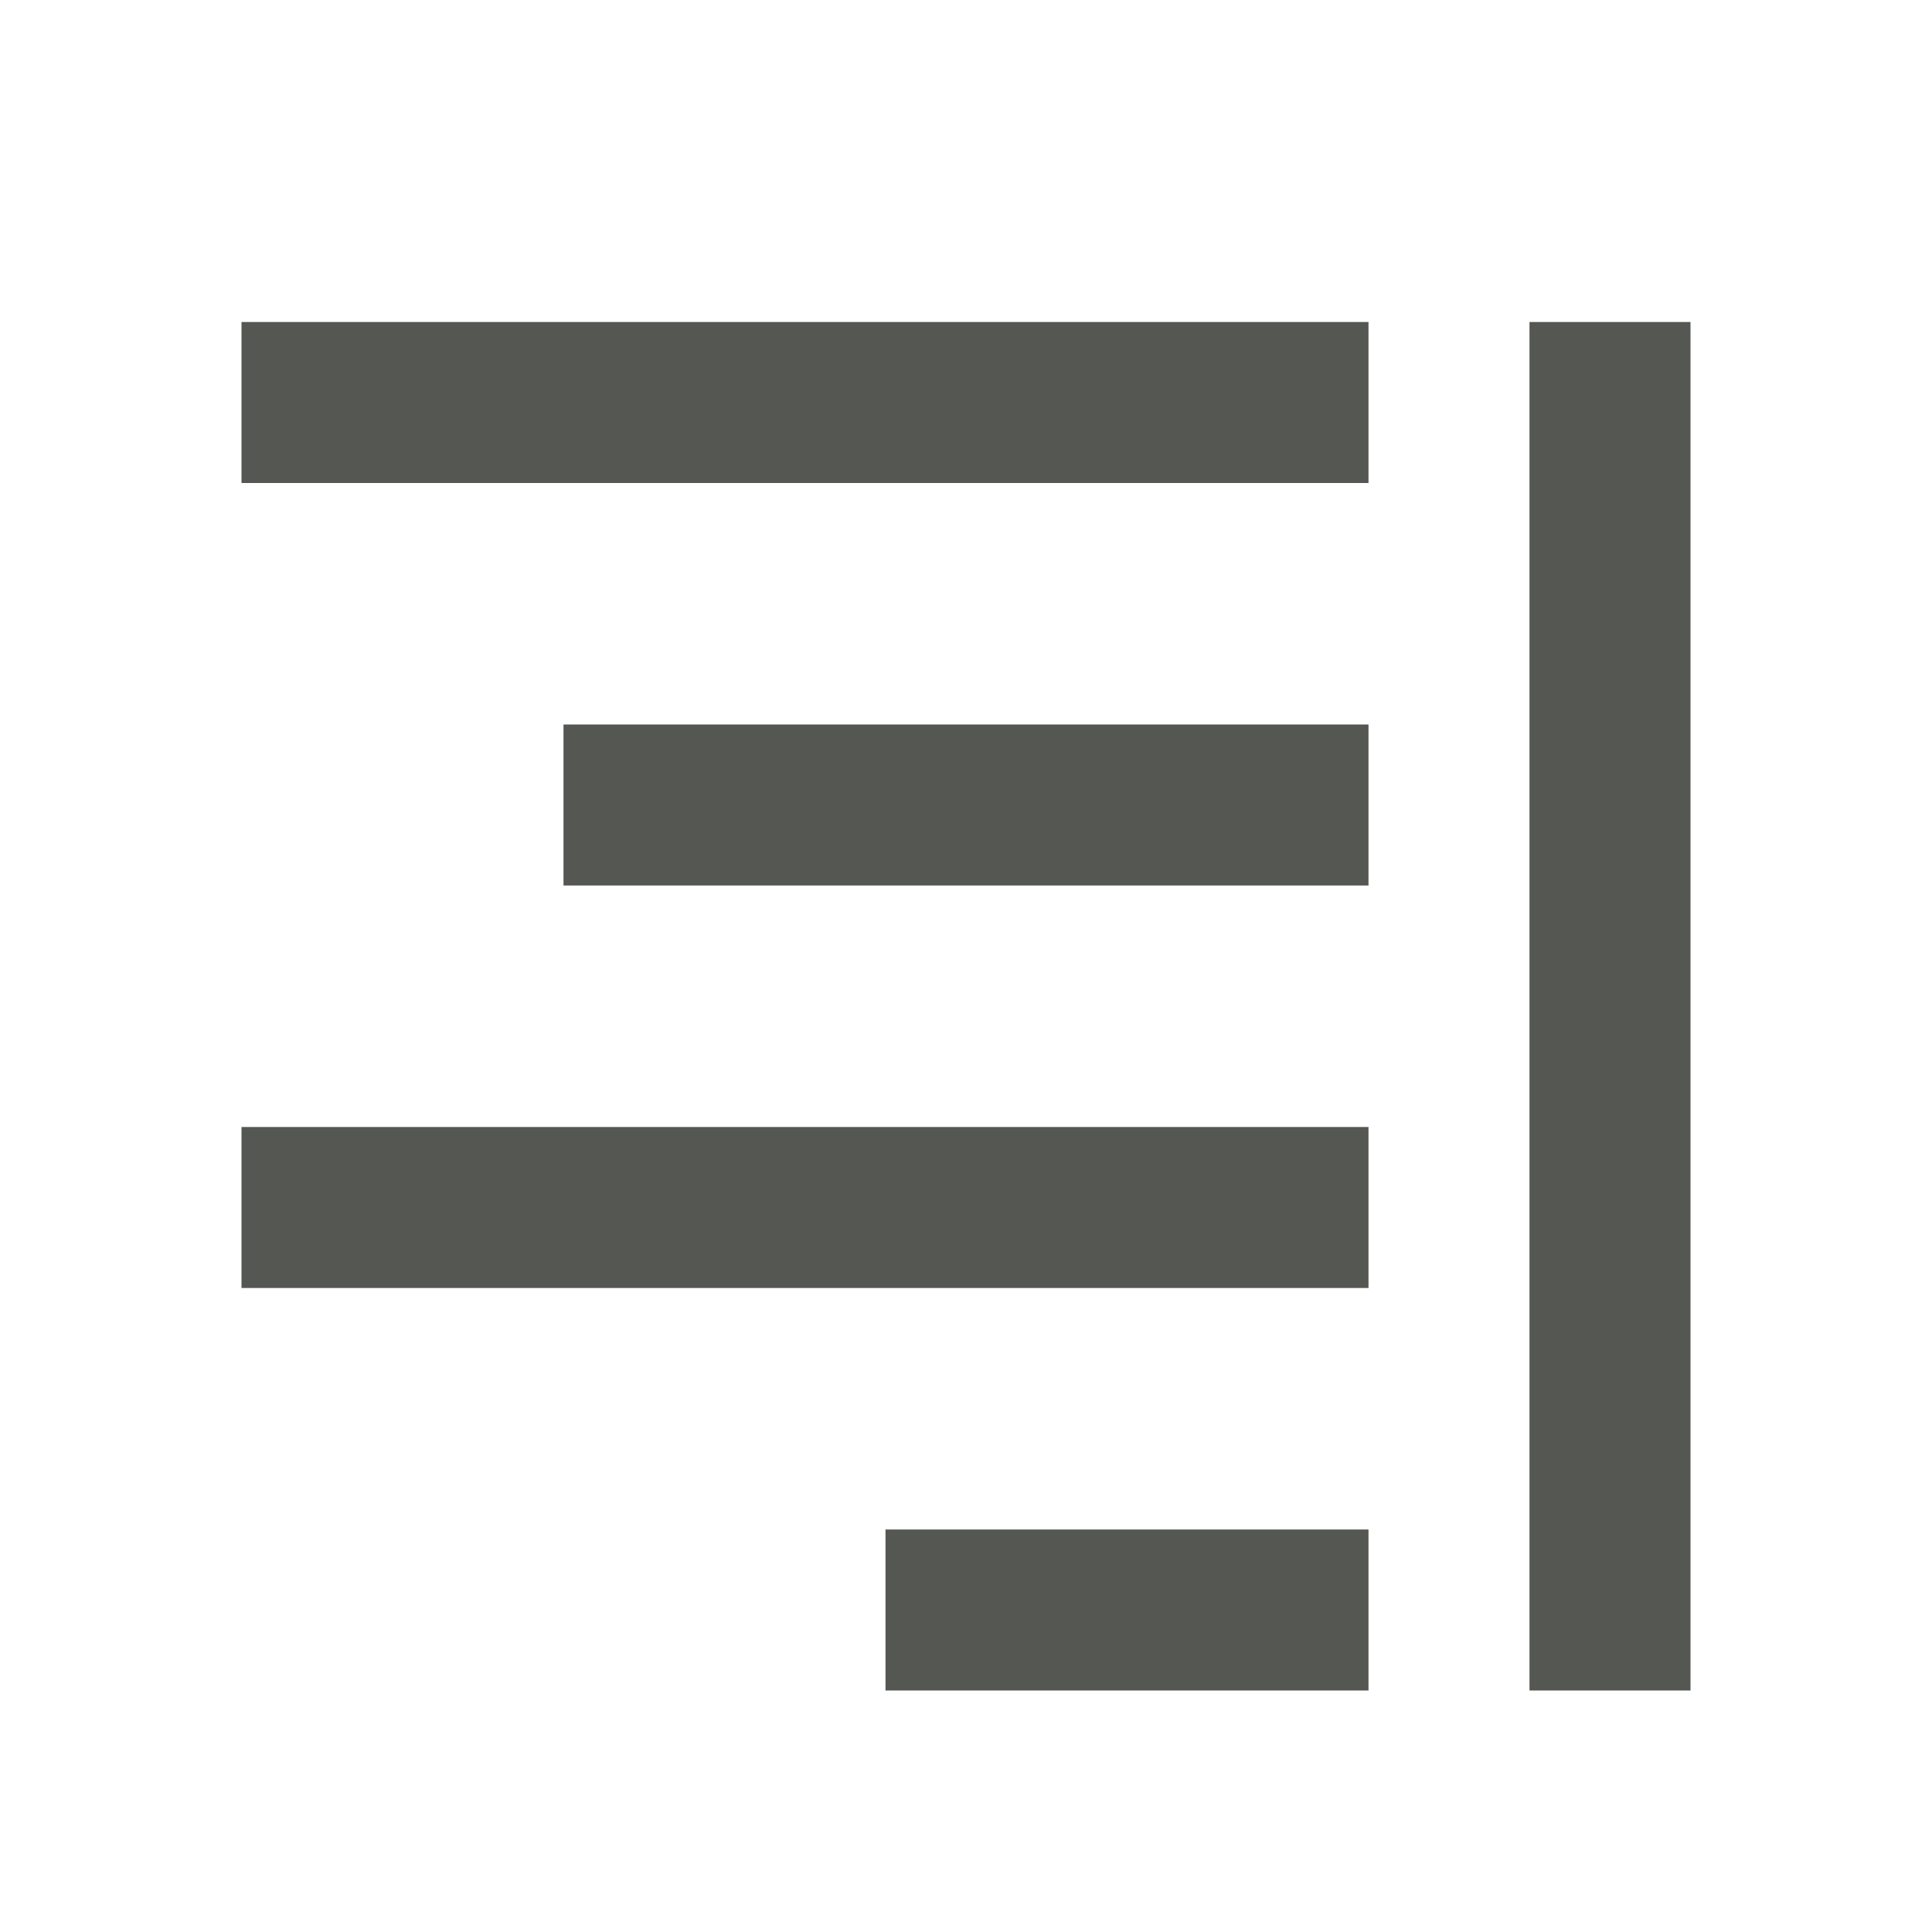
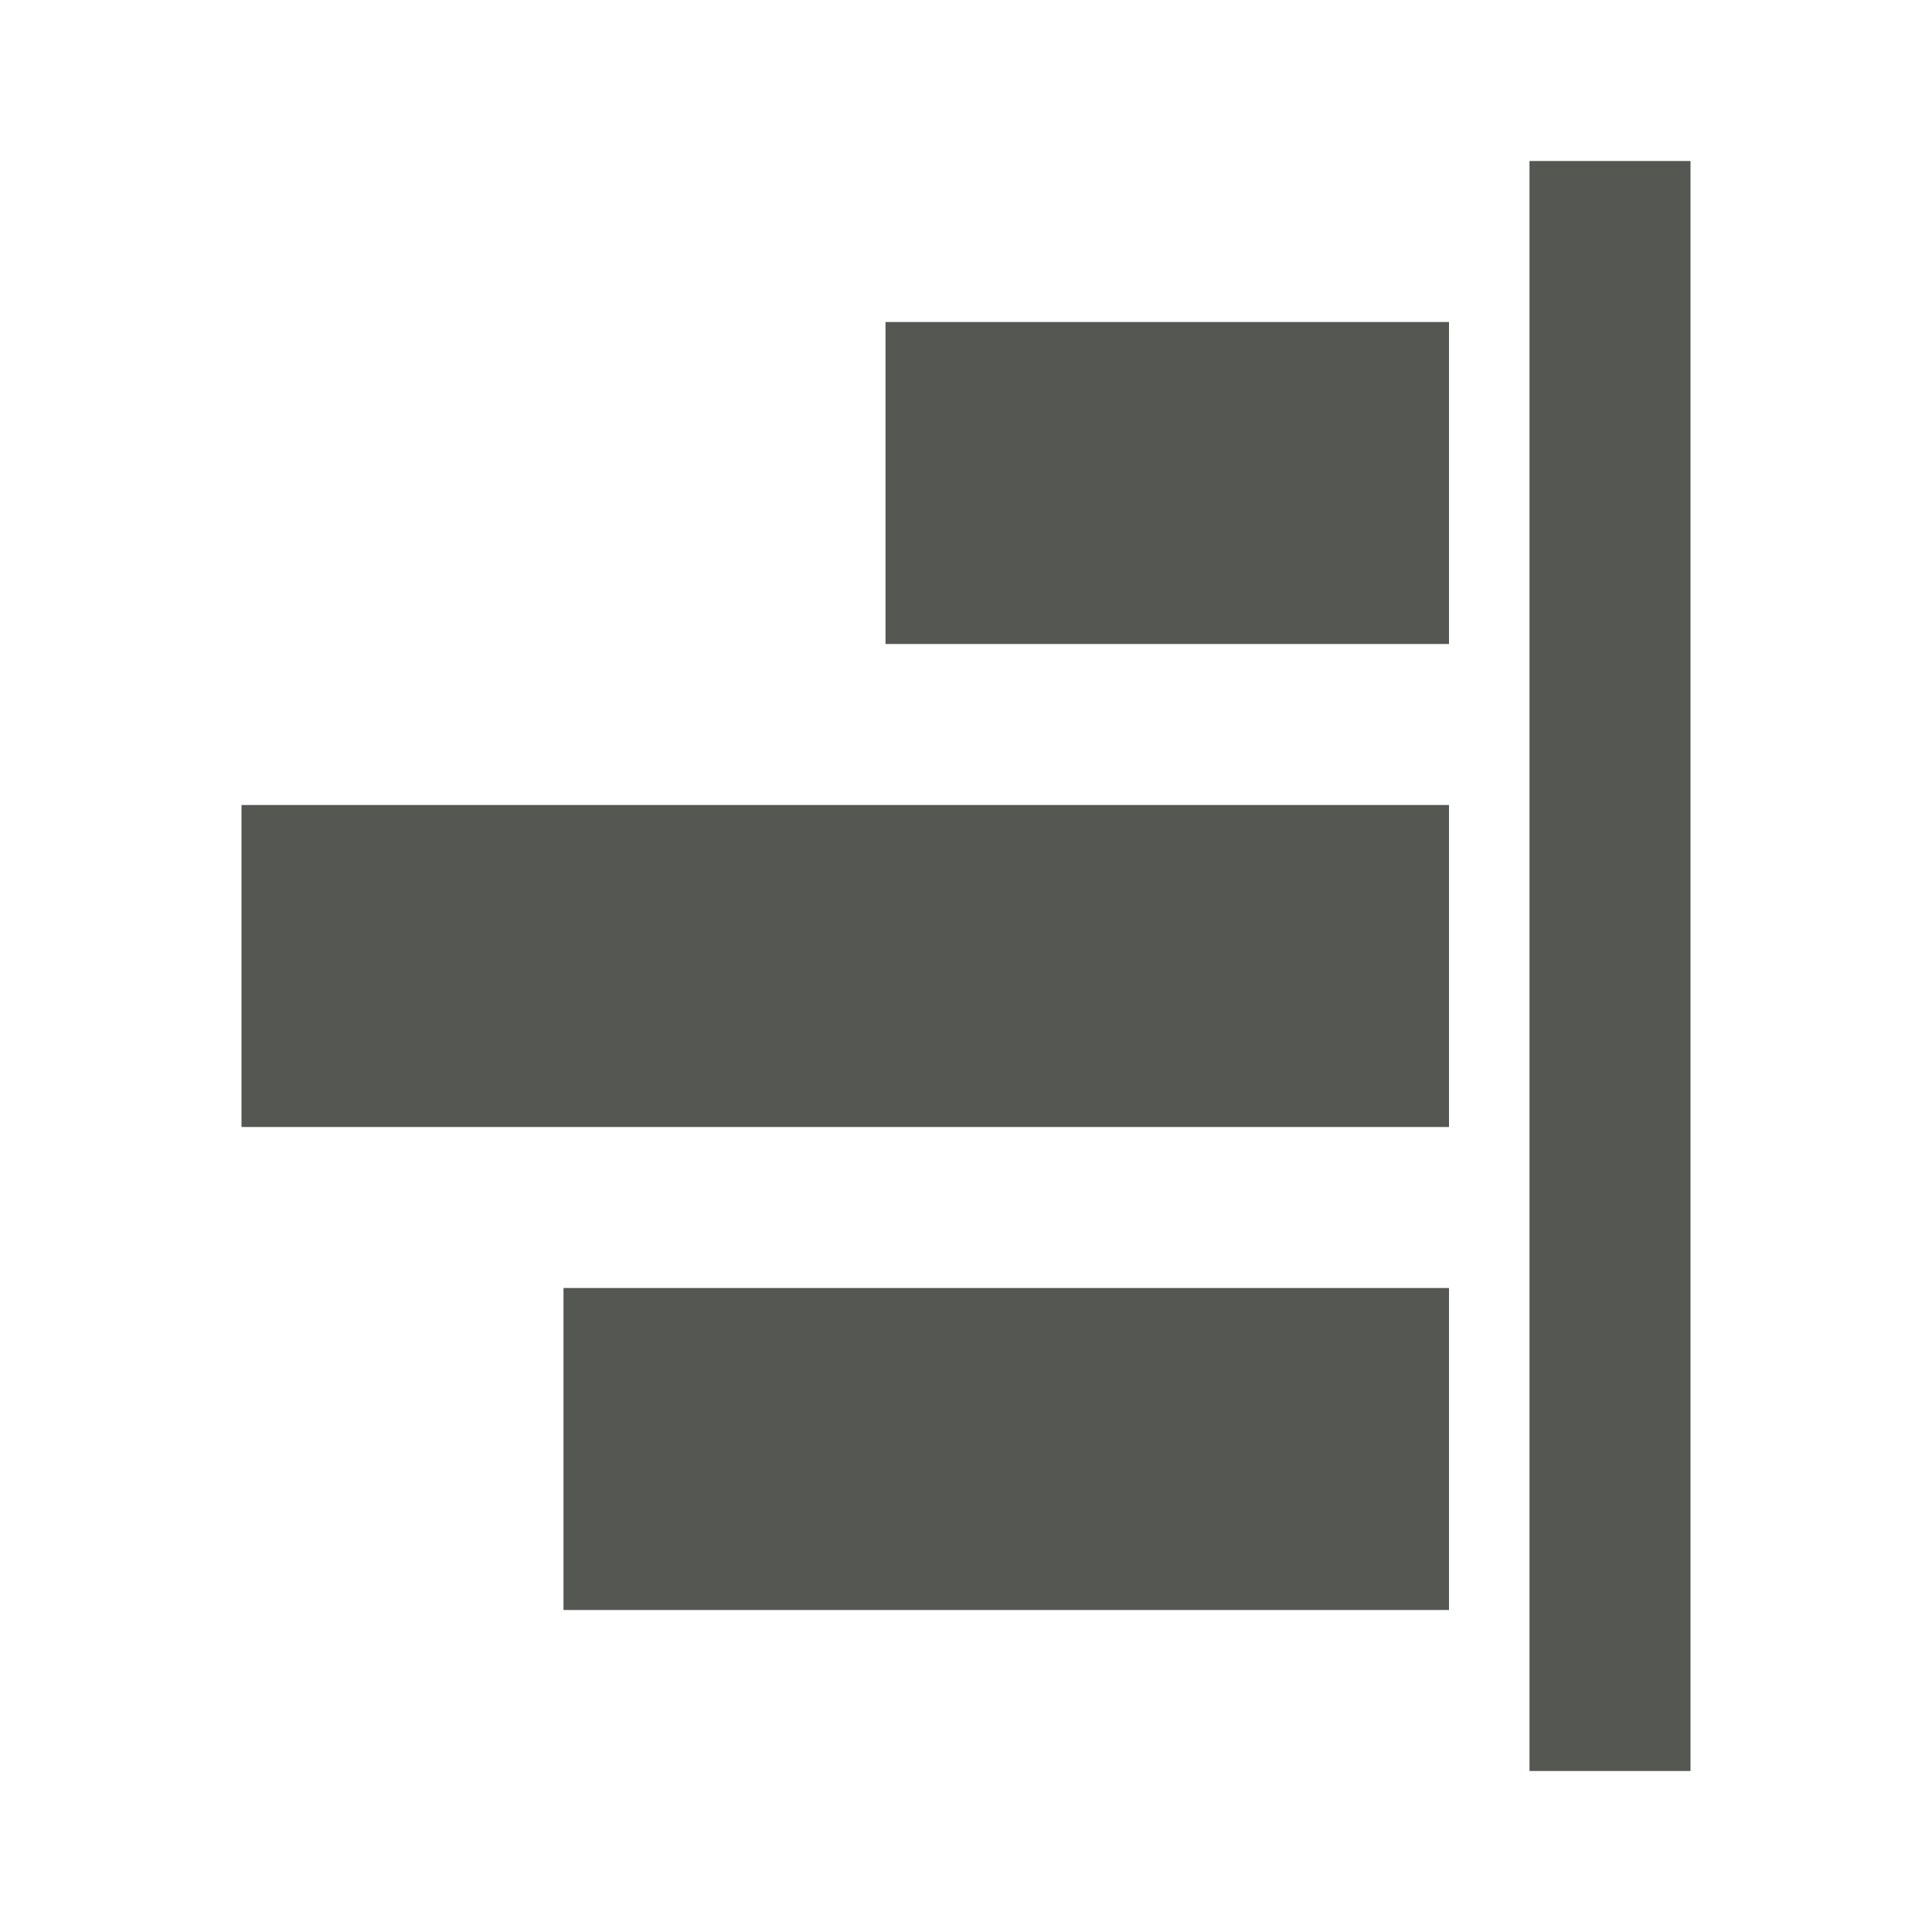
<svg xmlns="http://www.w3.org/2000/svg" viewBox="0 0 24 24">
-   <path d="m3 4h14v2h-14zm0 10h14v2h-14zm4-5h10v2h-10zm4 10h6v2h-6zm8-15h2v17h-2z" fill="#555753" />
+   <path d="m7 20h11v-4h-11zm-4-6h15v-4h-15zm8-6h7v-4h-7zm8 14h2v-20h-2z" fill="#555753" />
</svg>
